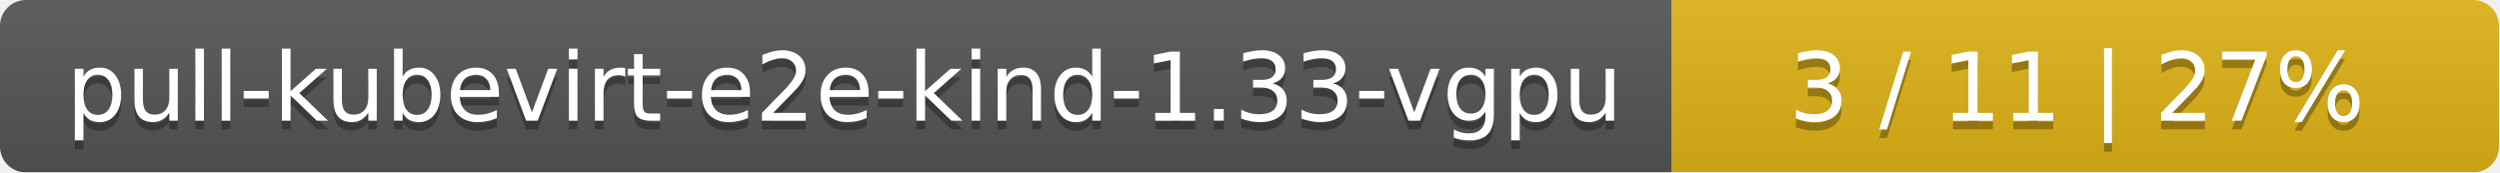
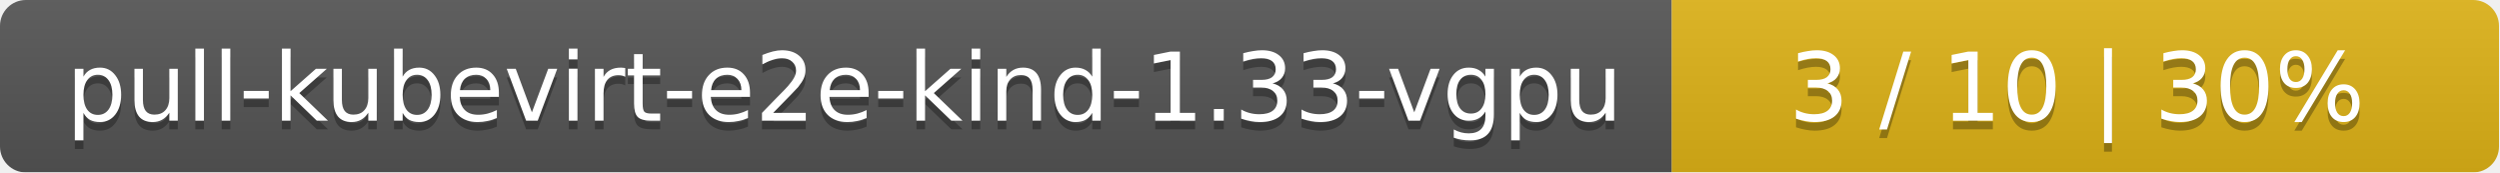
<svg xmlns="http://www.w3.org/2000/svg" width="290" height="20">
  <linearGradient id="smooth" x2="0" y2="100%">
    <stop offset="0" stop-color="#bbb" stop-opacity=".1" />
    <stop offset="1" stop-opacity=".1" />
  </linearGradient>
  <mask id="round">
    <rect width="290" height="20" rx="3" fill="#fff" />
  </mask>
  <g mask="url(#round)">
    <rect width="194" height="20" fill="#555" />
    <rect x="194" width="96" height="20" fill="#dfb317" />
    <rect width="290" height="20" fill="url(#smooth)" />
  </g>
  <g fill="#fff" text-anchor="middle" font-family="DejaVu Sans,Verdana,Geneva,sans-serif" font-size="11">
    <text x="98" y="15" fill="#010101" fill-opacity=".3">pull-kubevirt-e2e-kind-1.33-vgpu</text>
    <text x="98" y="14">pull-kubevirt-e2e-kind-1.33-vgpu</text>
-     <text x="241" y="15" fill="#010101" fill-opacity=".3">3 / 11    |    27%</text>
-     <text x="241" y="14">3 / 11    |    27%</text>
+     <text x="241" y="15" fill="#010101" fill-opacity=".3">3 / 10    |    30%</text>
+     <text x="241" y="14">3 / 10    |    30%</text>
  </g>
</svg>
